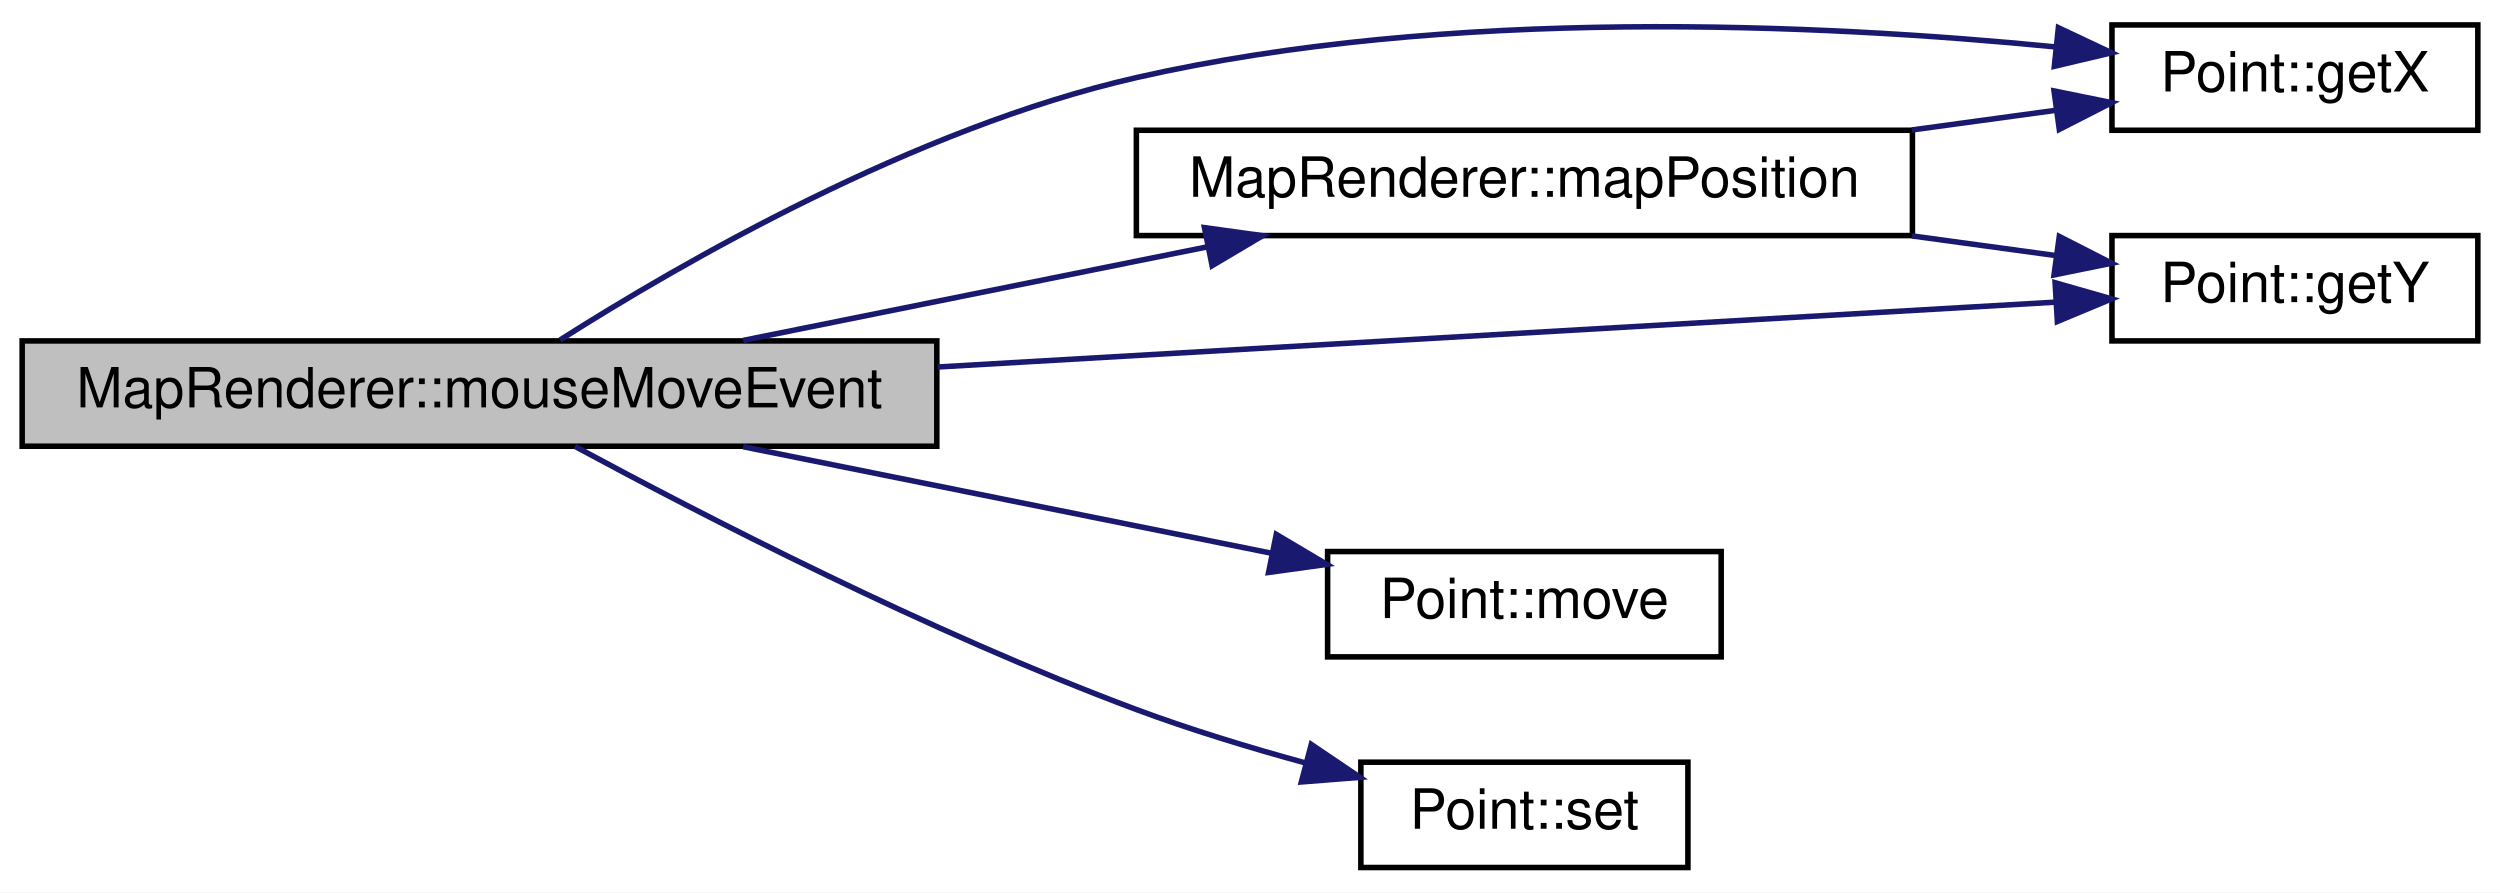
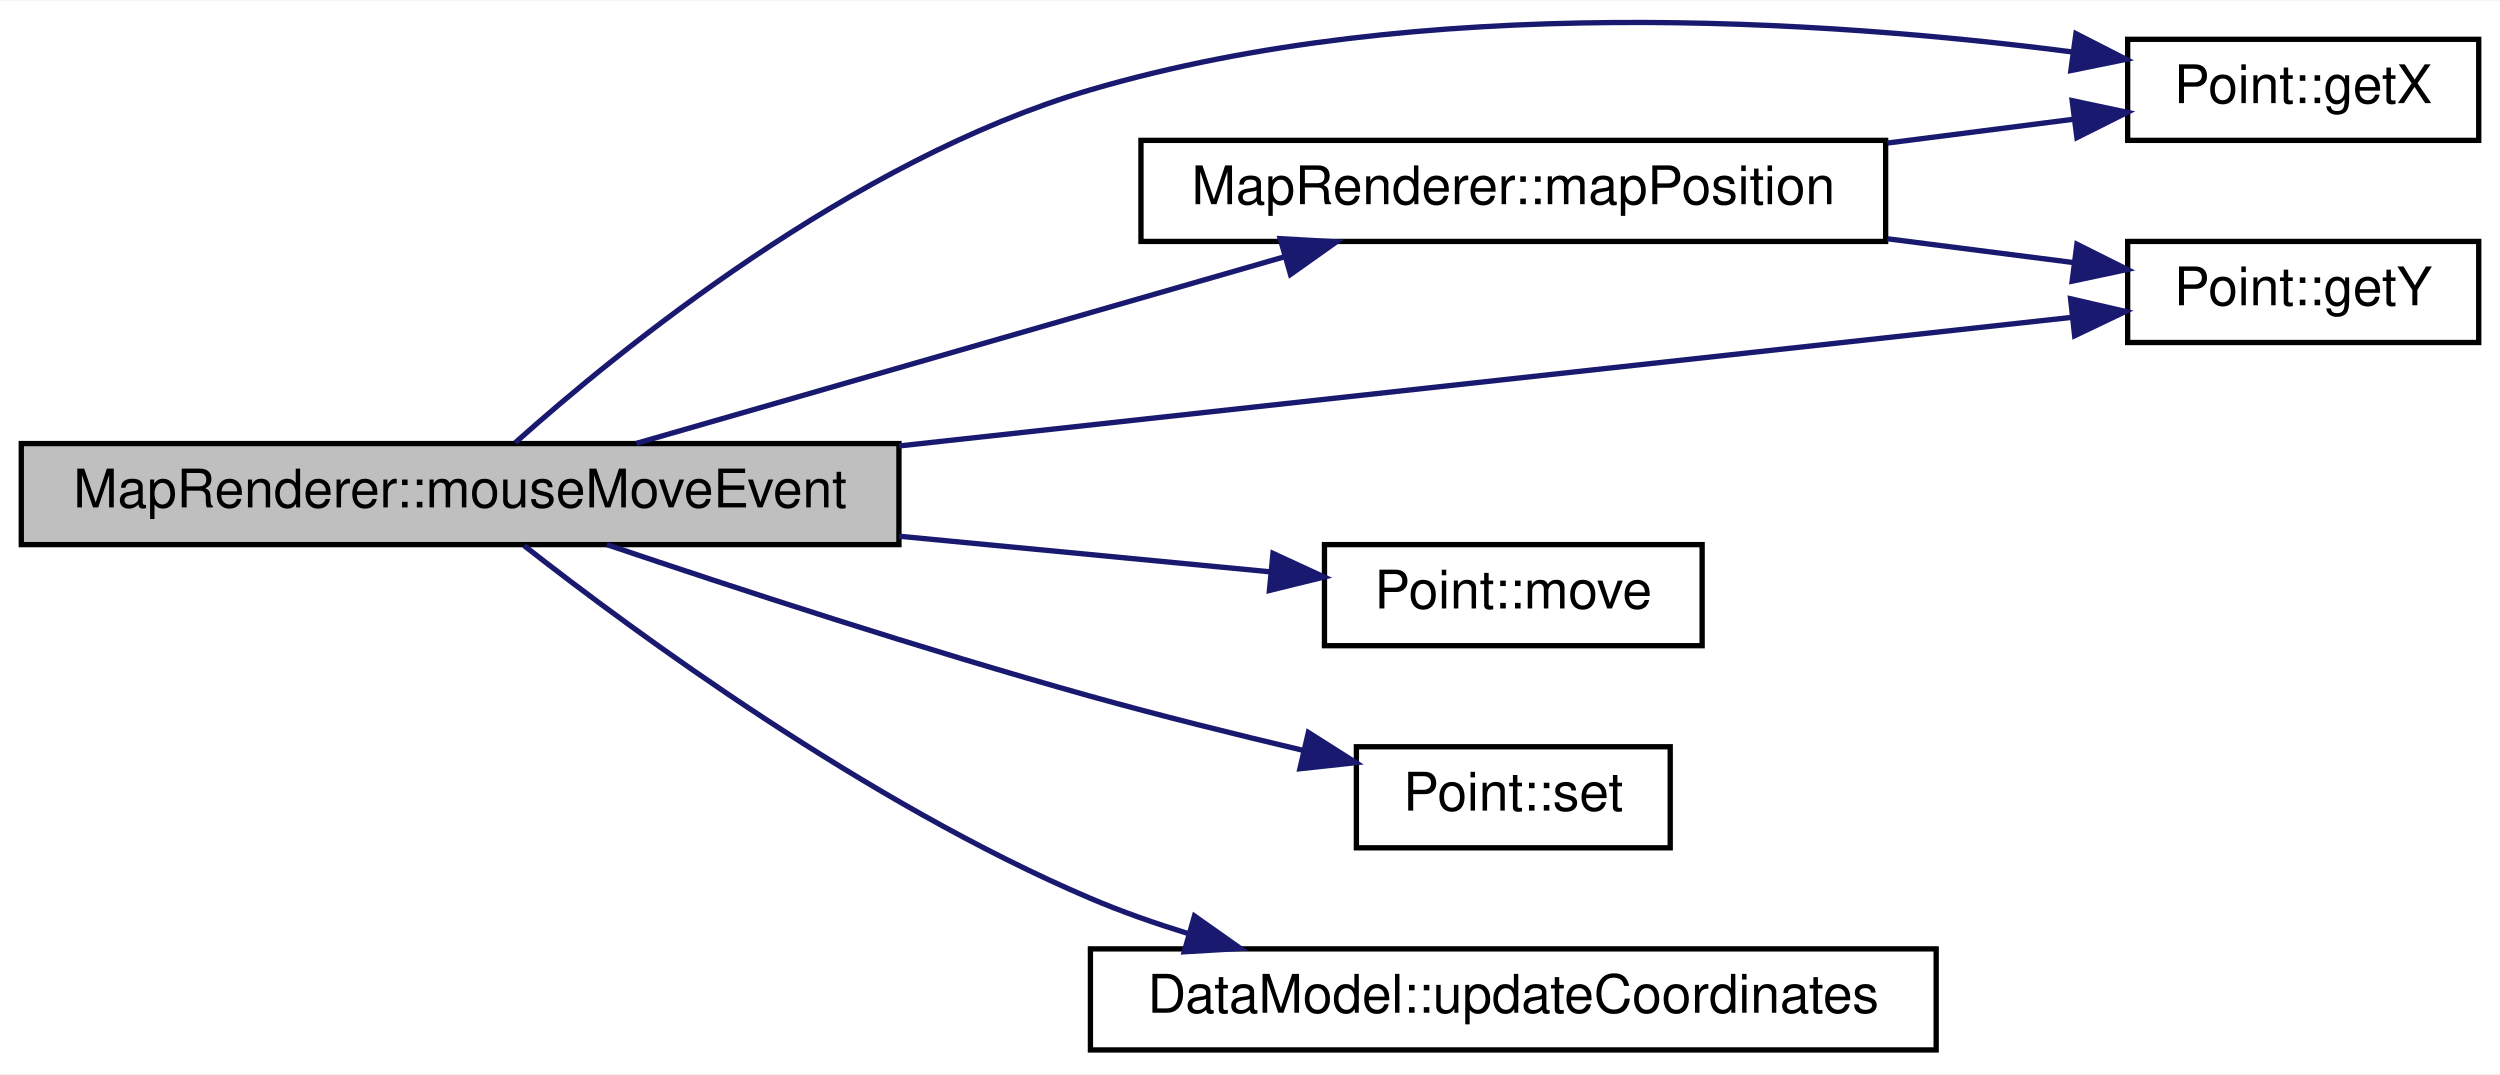
- <svg xmlns="http://www.w3.org/2000/svg" xmlns:xlink="http://www.w3.org/1999/xlink" width="451pt" height="161pt" viewBox="0.00 0.00 451.00 161.00">
-   <g id="graph0" class="graph" transform="scale(1 1) rotate(0) translate(4 157)">
-     <polygon fill="#ffffff" stroke="transparent" points="-4,4 -4,-157 447,-157 447,4 -4,4" />
+ <svg xmlns="http://www.w3.org/2000/svg" xmlns:xlink="http://www.w3.org/1999/xlink" width="470pt" height="202pt" viewBox="0.00 0.00 470.00 201.78">
+   <g id="graph0" class="graph" transform="scale(1 1) rotate(0) translate(4 197.7798)">
+     <polygon fill="#ffffff" stroke="transparent" points="-4,4 -4,-197.78 466,-197.78 466,4 -4,4" />
    <g id="node1" class="node">
      <g id="a_node1">
        <a xlink:title=" ">
-           <polygon fill="#bfbfbf" stroke="#000000" points="0,-76.5 0,-95.5 165,-95.5 165,-76.5 0,-76.5" />
-           <text text-anchor="middle" x="82.5" y="-83.5" font-family="Helvetica,sans-Serif" font-size="10.00" fill="#000000">MapRenderer::mouseMoveEvent</text>
+           <polygon fill="#bfbfbf" stroke="#000000" points="0,-95.5 0,-114.5 165,-114.5 165,-95.5 0,-95.5" />
+           <text text-anchor="middle" x="82.5" y="-102.5" font-family="Helvetica,sans-Serif" font-size="10.00" fill="#000000">MapRenderer::mouseMoveEvent</text>
        </a>
      </g>
    </g>
    <g id="node2" class="node">
      <g id="a_node2">
        <a xlink:href="classPoint.html#a0b82a4aa9614c11854abc507d89a70a9" target="_top" xlink:title="Point::getX Gibt die X-Koordinate des Punktes.">
-           <polygon fill="#ffffff" stroke="#000000" points="377,-133.5 377,-152.5 443,-152.5 443,-133.5 377,-133.5" />
-           <text text-anchor="middle" x="410" y="-140.5" font-family="Helvetica,sans-Serif" font-size="10.00" fill="#000000">Point::getX</text>
+           <polygon fill="#ffffff" stroke="#000000" points="396,-171.5 396,-190.5 462,-190.5 462,-171.5 396,-171.5" />
+           <text text-anchor="middle" x="429" y="-178.5" font-family="Helvetica,sans-Serif" font-size="10.00" fill="#000000">Point::getX</text>
        </a>
      </g>
    </g>
    <g id="edge1" class="edge">
-       <path fill="none" stroke="#191970" d="M97.038,-95.673C118.627,-109.396 160.936,-133.865 201,-143 257.213,-155.817 324.164,-152.723 366.866,-148.532" />
-       <polygon fill="#191970" stroke="#191970" points="367.333,-152.002 376.914,-147.481 366.604,-145.04 367.333,-152.002" />
+       <path fill="none" stroke="#191970" d="M92.875,-114.671C112.288,-132.026 156.203,-167.869 201,-181 263.153,-199.219 338.998,-194.148 385.642,-188.116" />
+       <polygon fill="#191970" stroke="#191970" points="386.271,-191.563 395.705,-186.741 385.323,-184.627 386.271,-191.563" />
    </g>
    <g id="node3" class="node">
      <g id="a_node3">
        <a xlink:href="classPoint.html#a3770f321c49dfe7ca463900fddc2e2bc" target="_top" xlink:title="Point::getX Gibt die Y-Koordinate des Punktes.">
-           <polygon fill="#ffffff" stroke="#000000" points="377,-95.5 377,-114.5 443,-114.5 443,-95.5 377,-95.5" />
-           <text text-anchor="middle" x="410" y="-102.5" font-family="Helvetica,sans-Serif" font-size="10.00" fill="#000000">Point::getY</text>
+           <polygon fill="#ffffff" stroke="#000000" points="396,-133.5 396,-152.5 462,-152.5 462,-133.5 396,-133.5" />
+           <text text-anchor="middle" x="429" y="-140.5" font-family="Helvetica,sans-Serif" font-size="10.00" fill="#000000">Point::getY</text>
        </a>
      </g>
    </g>
    <g id="edge2" class="edge">
-       <path fill="none" stroke="#191970" d="M165.142,-90.794C229.316,-94.518 315.726,-99.531 366.877,-102.498" />
-       <polygon fill="#191970" stroke="#191970" points="366.742,-105.996 376.928,-103.081 367.148,-99.008 366.742,-105.996" />
+       <path fill="none" stroke="#191970" d="M165.055,-114.054C234.258,-121.643 330.347,-132.181 385.462,-138.225" />
+       <polygon fill="#191970" stroke="#191970" points="385.267,-141.725 395.589,-139.336 386.031,-134.767 385.267,-141.725" />
    </g>
    <g id="node4" class="node">
      <g id="a_node4">
        <a xlink:href="classMapRenderer.html#a5e805bae5efab5f37a6ec8ee24543d0d" target="_top" xlink:title="MapRenderer::mapPosition Wandelt eine Position im Fenster in eine Kachelkoordinate um.">
-           <polygon fill="#ffffff" stroke="#000000" points="201,-114.5 201,-133.5 341,-133.5 341,-114.5 201,-114.5" />
-           <text text-anchor="middle" x="271" y="-121.5" font-family="Helvetica,sans-Serif" font-size="10.00" fill="#000000">MapRenderer::mapPosition</text>
+           <polygon fill="#ffffff" stroke="#000000" points="210.5,-152.5 210.5,-171.5 350.5,-171.5 350.5,-152.5 210.5,-152.5" />
+           <text text-anchor="middle" x="280.5" y="-159.5" font-family="Helvetica,sans-Serif" font-size="10.00" fill="#000000">MapRenderer::mapPosition</text>
        </a>
      </g>
    </g>
    <g id="edge3" class="edge">
-       <path fill="none" stroke="#191970" d="M130.066,-95.589C155.501,-100.716 187.005,-107.067 213.771,-112.463" />
-       <polygon fill="#191970" stroke="#191970" points="213.281,-115.935 223.775,-114.48 214.664,-109.073 213.281,-115.935" />
+       <path fill="none" stroke="#191970" d="M115.641,-114.54C149.049,-124.158 200.771,-139.048 237.36,-149.581" />
+       <polygon fill="#191970" stroke="#191970" points="236.673,-153.025 247.251,-152.428 238.61,-146.298 236.673,-153.025" />
    </g>
    <g id="node5" class="node">
      <g id="a_node5">
        <a xlink:href="classPoint.html#a5fe68f58cafb4cbc29f09de0978344fd" target="_top" xlink:title="Point::move Verschiebt den Punkt.">
-           <polygon fill="#ffffff" stroke="#000000" points="235.5,-38.5 235.5,-57.5 306.5,-57.5 306.5,-38.5 235.5,-38.5" />
-           <text text-anchor="middle" x="271" y="-45.5" font-family="Helvetica,sans-Serif" font-size="10.00" fill="#000000">Point::move</text>
+           <polygon fill="#ffffff" stroke="#000000" points="245,-76.5 245,-95.5 316,-95.5 316,-76.5 245,-76.5" />
+           <text text-anchor="middle" x="280.5" y="-83.5" font-family="Helvetica,sans-Serif" font-size="10.00" fill="#000000">Point::move</text>
        </a>
      </g>
    </g>
    <g id="edge6" class="edge">
-       <path fill="none" stroke="#191970" d="M130.066,-76.411C159.335,-70.511 196.64,-62.99 225.516,-57.169" />
-       <polygon fill="#191970" stroke="#191970" points="226.24,-60.594 235.351,-55.187 224.856,-53.732 226.24,-60.594" />
+       <path fill="none" stroke="#191970" d="M165.036,-97.08C188.91,-94.789 214.098,-92.372 234.835,-90.382" />
+       <polygon fill="#191970" stroke="#191970" points="235.317,-93.852 244.937,-89.413 234.648,-86.884 235.317,-93.852" />
    </g>
    <g id="node6" class="node">
      <g id="a_node6">
        <a xlink:href="classPoint.html#a773af172e76895550d05b081b15493fb" target="_top" xlink:title="Point::set Ändert die Koordinaten.">
-           <polygon fill="#ffffff" stroke="#000000" points="241.5,-.5 241.5,-19.5 300.5,-19.5 300.5,-.5 241.5,-.5" />
-           <text text-anchor="middle" x="271" y="-7.5" font-family="Helvetica,sans-Serif" font-size="10.00" fill="#000000">Point::set</text>
+           <polygon fill="#ffffff" stroke="#000000" points="251,-38.5 251,-57.5 310,-57.5 310,-38.5 251,-38.5" />
+           <text text-anchor="middle" x="280.5" y="-45.5" font-family="Helvetica,sans-Serif" font-size="10.00" fill="#000000">Point::set</text>
        </a>
      </g>
    </g>
    <g id="edge7" class="edge">
-       <path fill="none" stroke="#191970" d="M99.728,-76.471C122.41,-64.218 163.778,-42.87 201,-29 210.735,-25.372 221.465,-22.11 231.538,-19.353" />
-       <polygon fill="#191970" stroke="#191970" points="232.554,-22.705 241.331,-16.771 230.769,-15.937 232.554,-22.705" />
+       <path fill="none" stroke="#191970" d="M110.095,-95.496C133.998,-87.422 169.58,-75.779 201,-67 213.941,-63.384 228.185,-59.844 240.998,-56.818" />
+       <polygon fill="#191970" stroke="#191970" points="241.968,-60.186 250.915,-54.51 240.381,-53.368 241.968,-60.186" />
+     </g>
+     <g id="node7" class="node">
+       <g id="a_node7">
+         <a xlink:href="classDataModel.html#a2dcc97fd7387151077bcb3794b1614af" target="_top" xlink:title="DataModel::updateCoordinates Aktualisiert die Koordinaten des fokussierten Quadrantens.">
+           <polygon fill="#ffffff" stroke="#000000" points="201,-.5 201,-19.5 360,-19.5 360,-.5 201,-.5" />
+           <text text-anchor="middle" x="280.5" y="-7.5" font-family="Helvetica,sans-Serif" font-size="10.00" fill="#000000">DataModel::updateCoordinates</text>
+         </a>
+       </g>
+     </g>
+     <g id="edge8" class="edge">
+       <path fill="none" stroke="#191970" d="M94.52,-95.314C115.101,-79.202 158.947,-46.9 201,-29 206.827,-26.52 213.038,-24.327 219.322,-22.397" />
+       <polygon fill="#191970" stroke="#191970" points="220.556,-25.684 229.213,-19.576 218.637,-18.953 220.556,-25.684" />
    </g>
    <g id="edge4" class="edge">
-       <path fill="none" stroke="#191970" d="M340.907,-133.556C349.749,-134.764 358.581,-135.972 366.833,-137.1" />
-       <polygon fill="#191970" stroke="#191970" points="366.549,-140.593 376.931,-138.48 367.497,-133.658 366.549,-140.593" />
+       <path fill="none" stroke="#191970" d="M350.836,-170.999C362.766,-172.526 374.832,-174.069 385.795,-175.472" />
+       <polygon fill="#191970" stroke="#191970" points="385.566,-178.971 395.929,-176.769 386.454,-172.028 385.566,-178.971" />
    </g>
    <g id="edge5" class="edge">
-       <path fill="none" stroke="#191970" d="M340.907,-114.444C349.749,-113.236 358.581,-112.028 366.833,-110.9" />
-       <polygon fill="#191970" stroke="#191970" points="367.497,-114.342 376.931,-109.52 366.549,-107.407 367.497,-114.342" />
+       <path fill="none" stroke="#191970" d="M350.836,-153.001C362.766,-151.474 374.832,-149.931 385.795,-148.528" />
+       <polygon fill="#191970" stroke="#191970" points="386.454,-151.972 395.929,-147.231 385.566,-145.029 386.454,-151.972" />
    </g>
  </g>
</svg>
